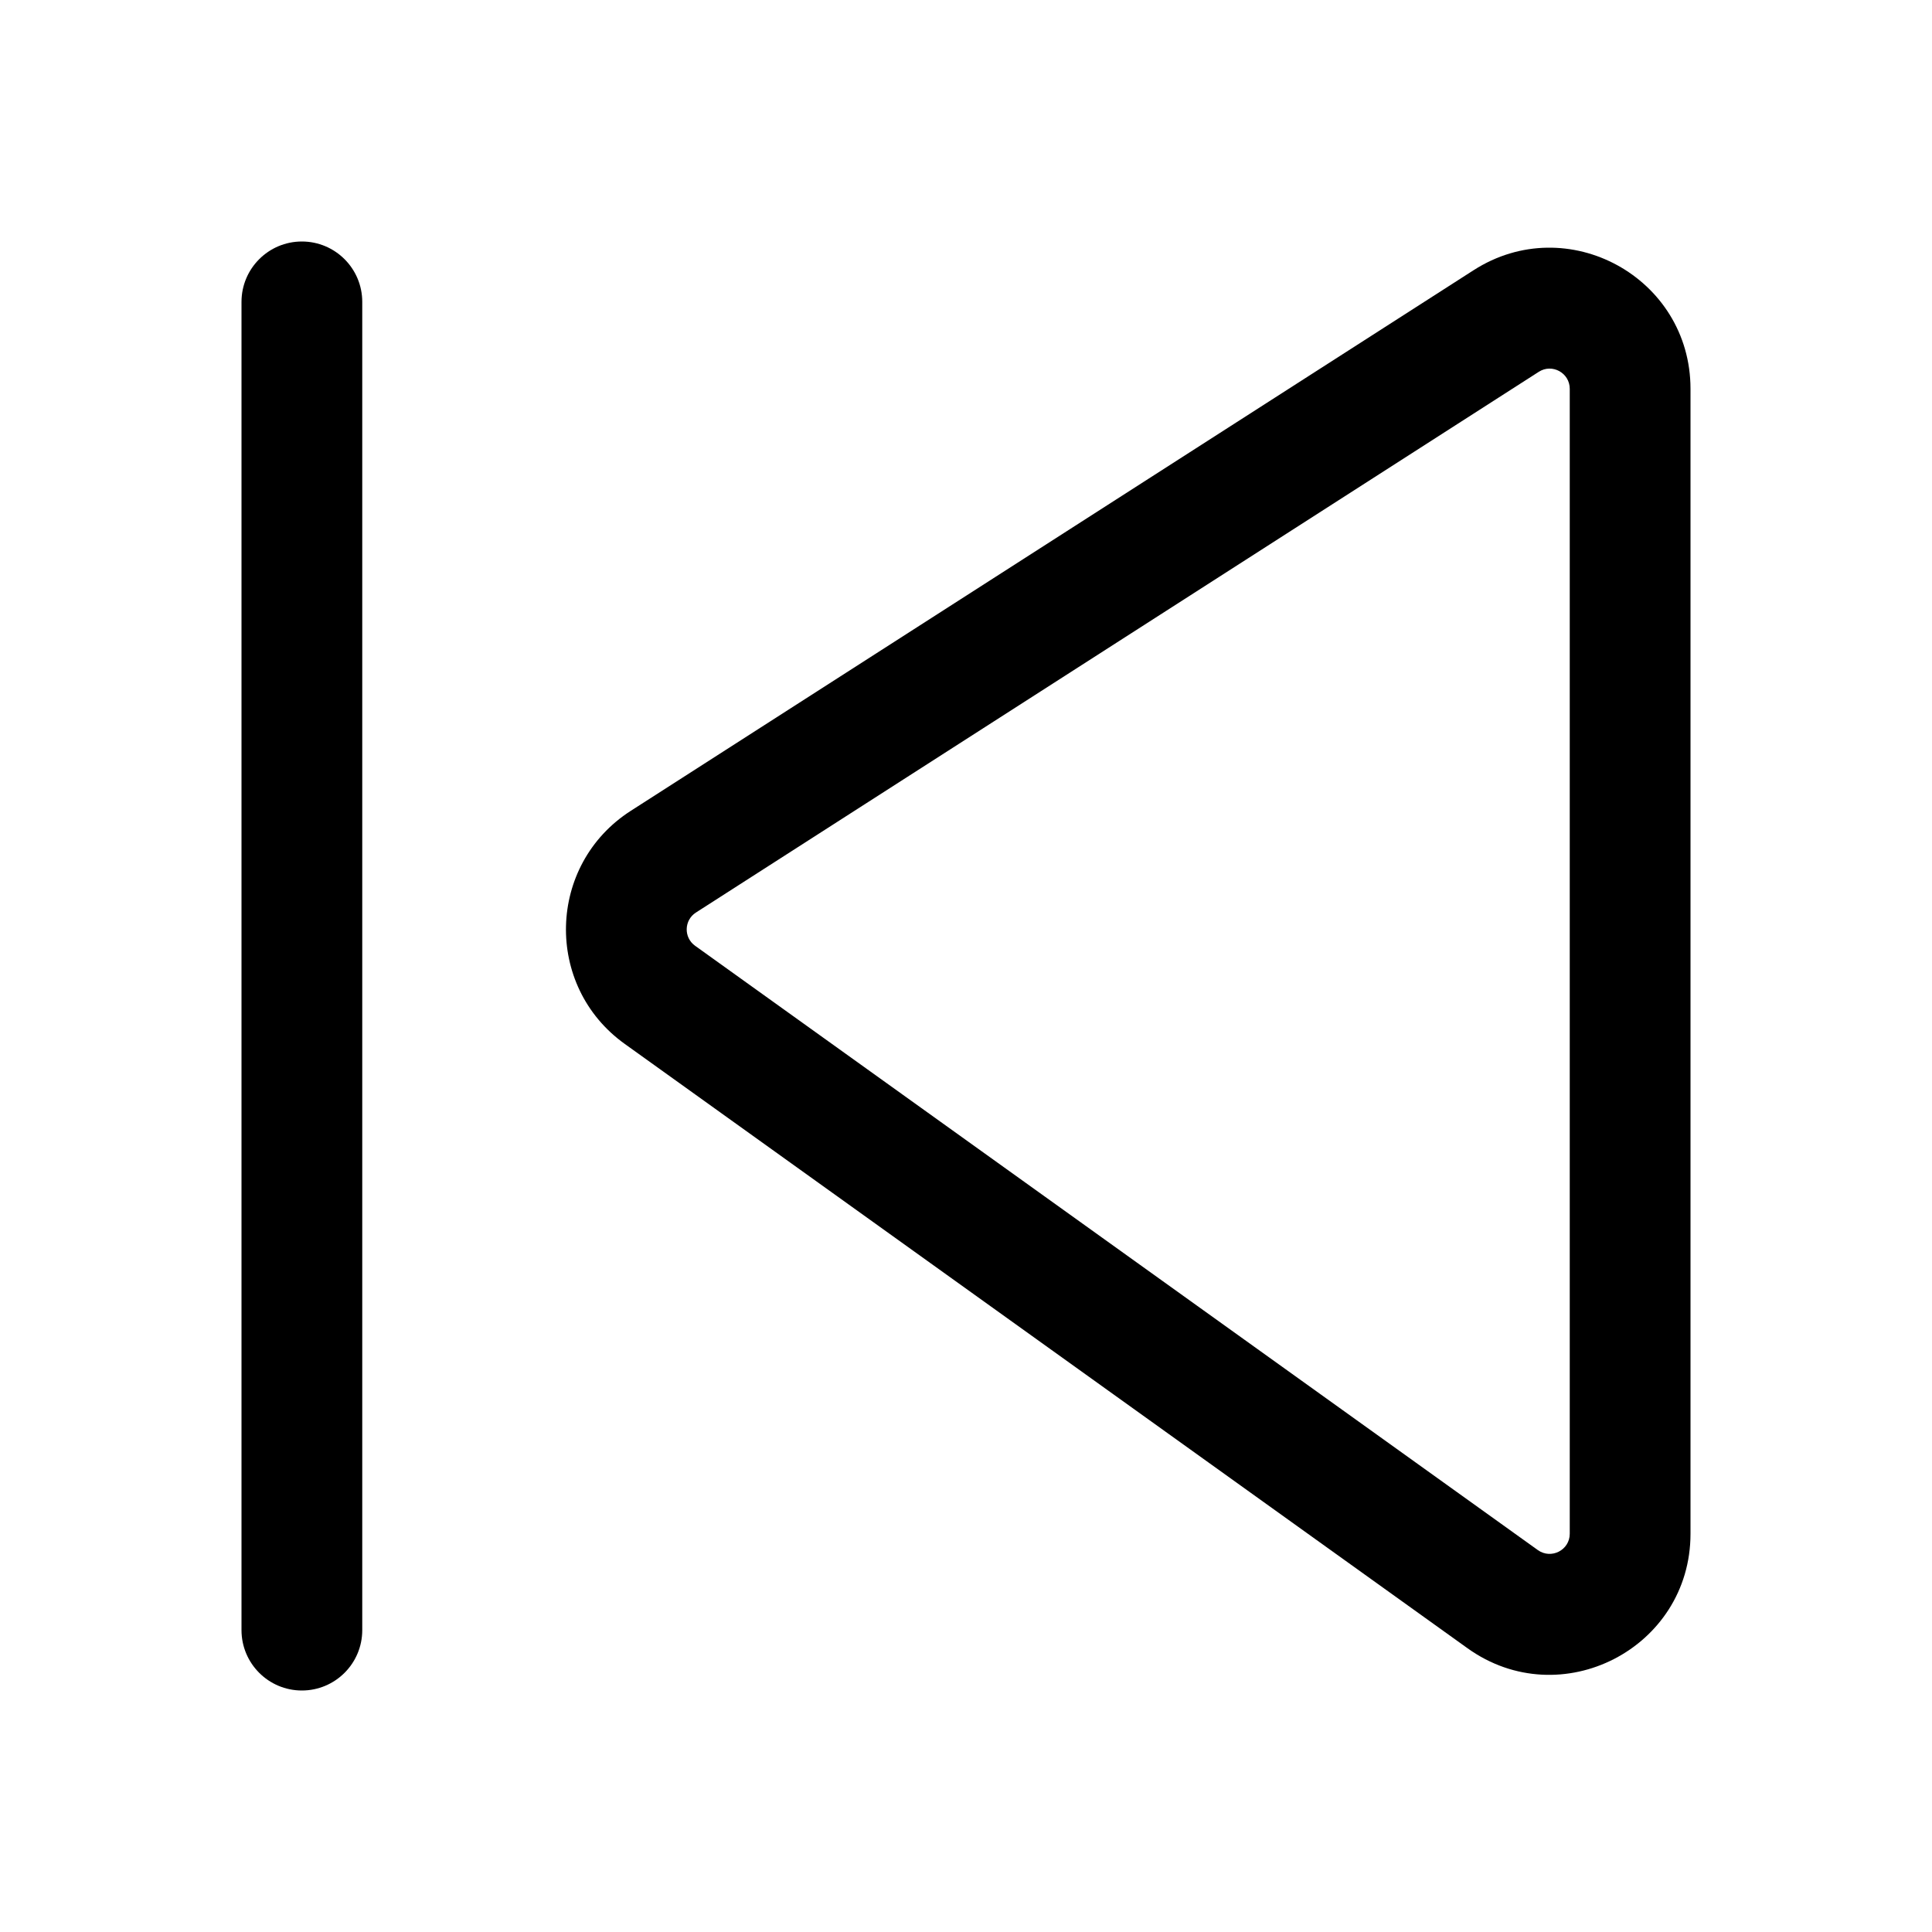
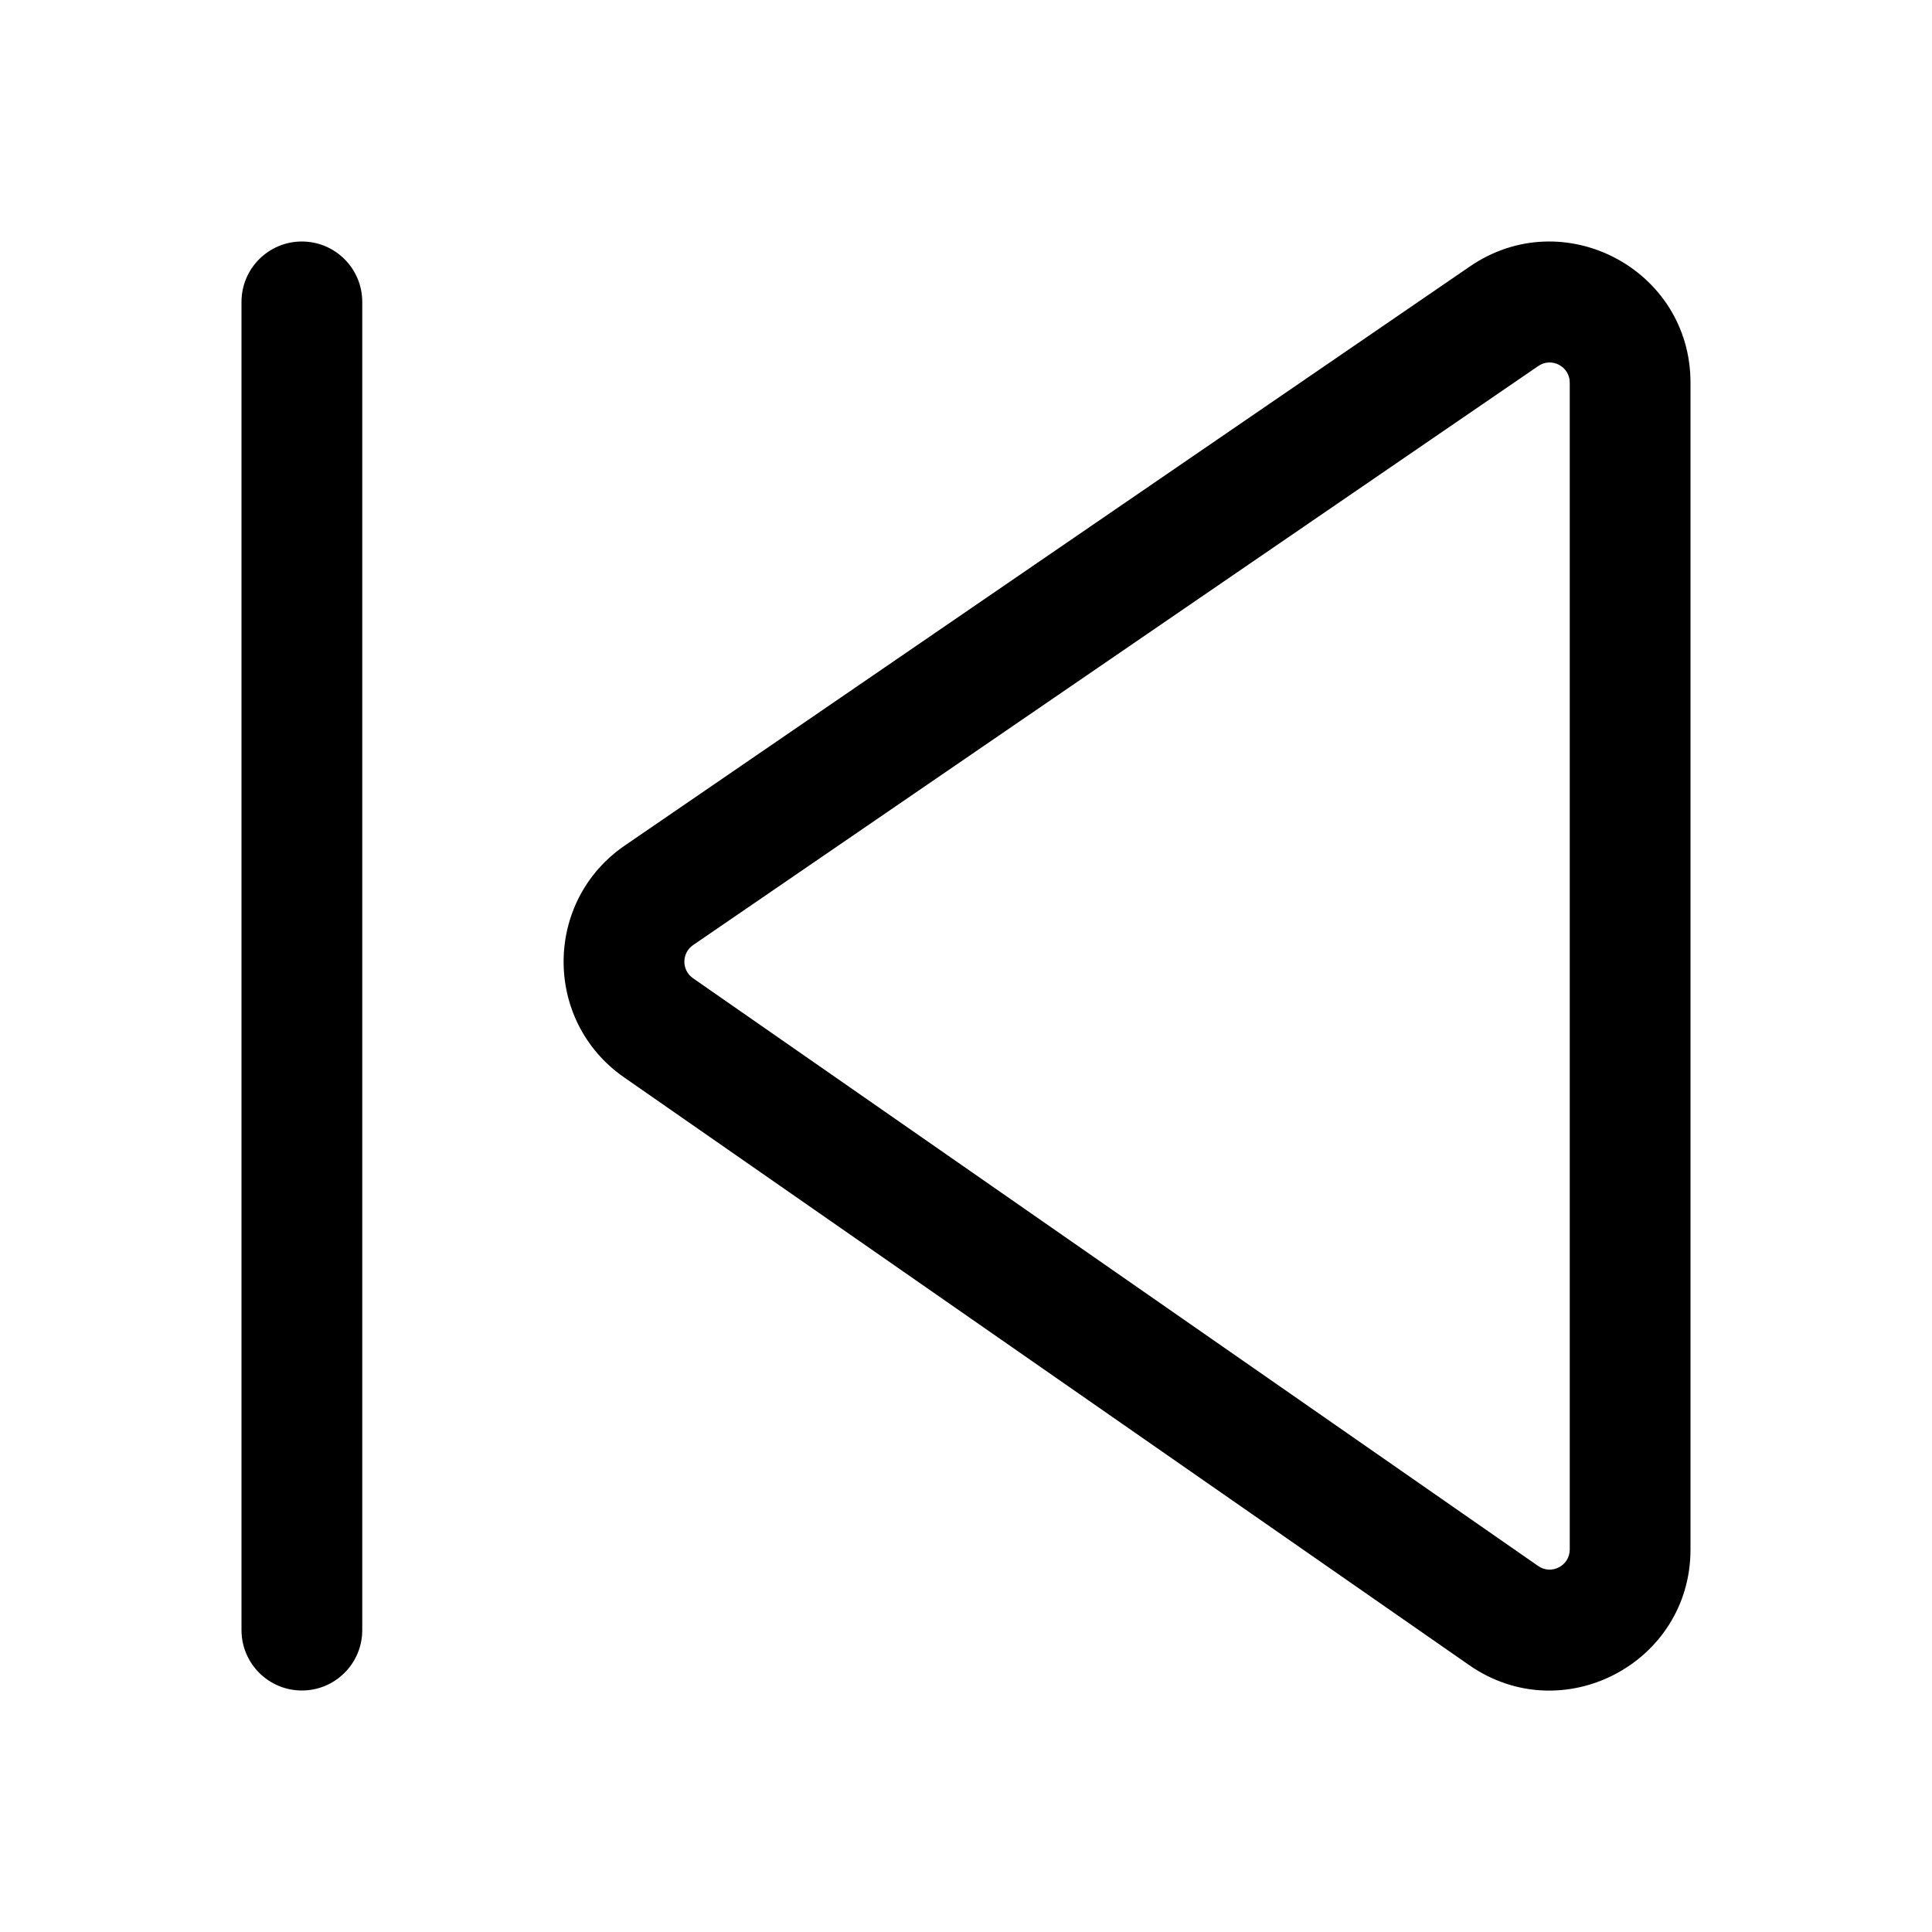
<svg xmlns="http://www.w3.org/2000/svg" viewBox="0 0 24 24" fill="none">
-   <path d="M3 20.25C3 20.664 3.336 21 3.75 21C4.164 21 4.5 20.664 4.5 20.25L4.5 3.75C4.5 3.336 4.164 3 3.75 3C3.336 3 3 3.336 3 3.75V20.25Z" fill="currentColor" />
-   <path d="M18.23 20.475C19.388 21.305 21 20.477 21 19.053L21 4.83C21 3.446 19.47 2.609 18.305 3.357L7.835 10.073C6.795 10.741 6.756 12.248 7.761 12.968L18.23 20.475ZM19.5 19.053C19.5 19.256 19.27 19.374 19.104 19.256L8.635 11.749C8.491 11.646 8.497 11.431 8.645 11.336L19.115 4.619C19.281 4.512 19.5 4.632 19.5 4.83L19.5 19.053Z" fill="currentColor" />
+   <path d="M21 4.753C21 3.345 19.422 2.514 18.261 3.309L7.762 10.503C6.752 11.195 6.747 12.684 7.752 13.383L18.251 20.685C19.411 21.492 21 20.661 21 19.248V4.753ZM19.109 4.547C19.274 4.433 19.5 4.552 19.5 4.753V19.248C19.5 19.45 19.273 19.569 19.107 19.453L8.609 12.152C8.465 12.052 8.466 11.839 8.61 11.74L19.109 4.547ZM3 3.75C3 3.336 3.336 3 3.75 3C4.164 3 4.5 3.336 4.5 3.75V20.25C4.5 20.664 4.164 21 3.75 21C3.336 21 3 20.664 3 20.25V3.75Z" fill="currentColor" />
</svg>
